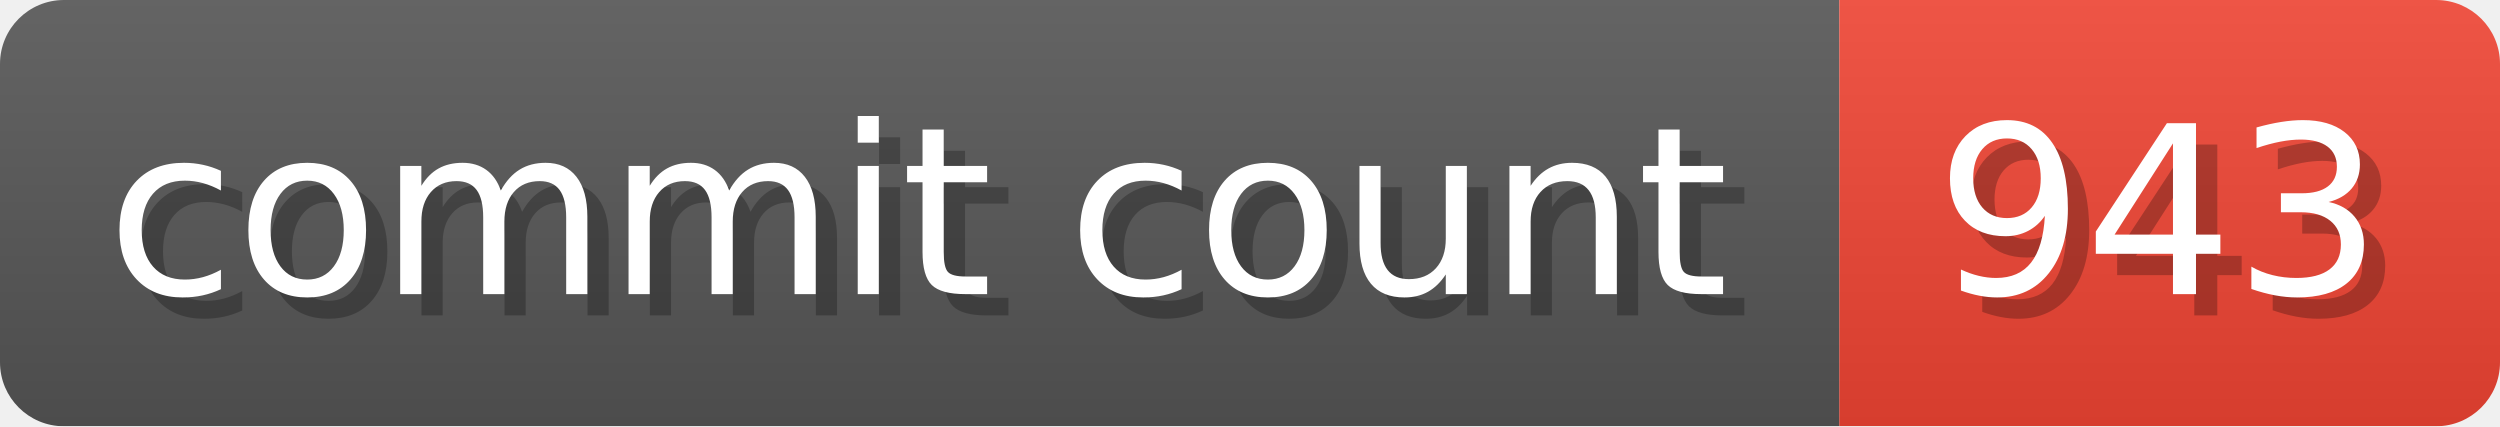
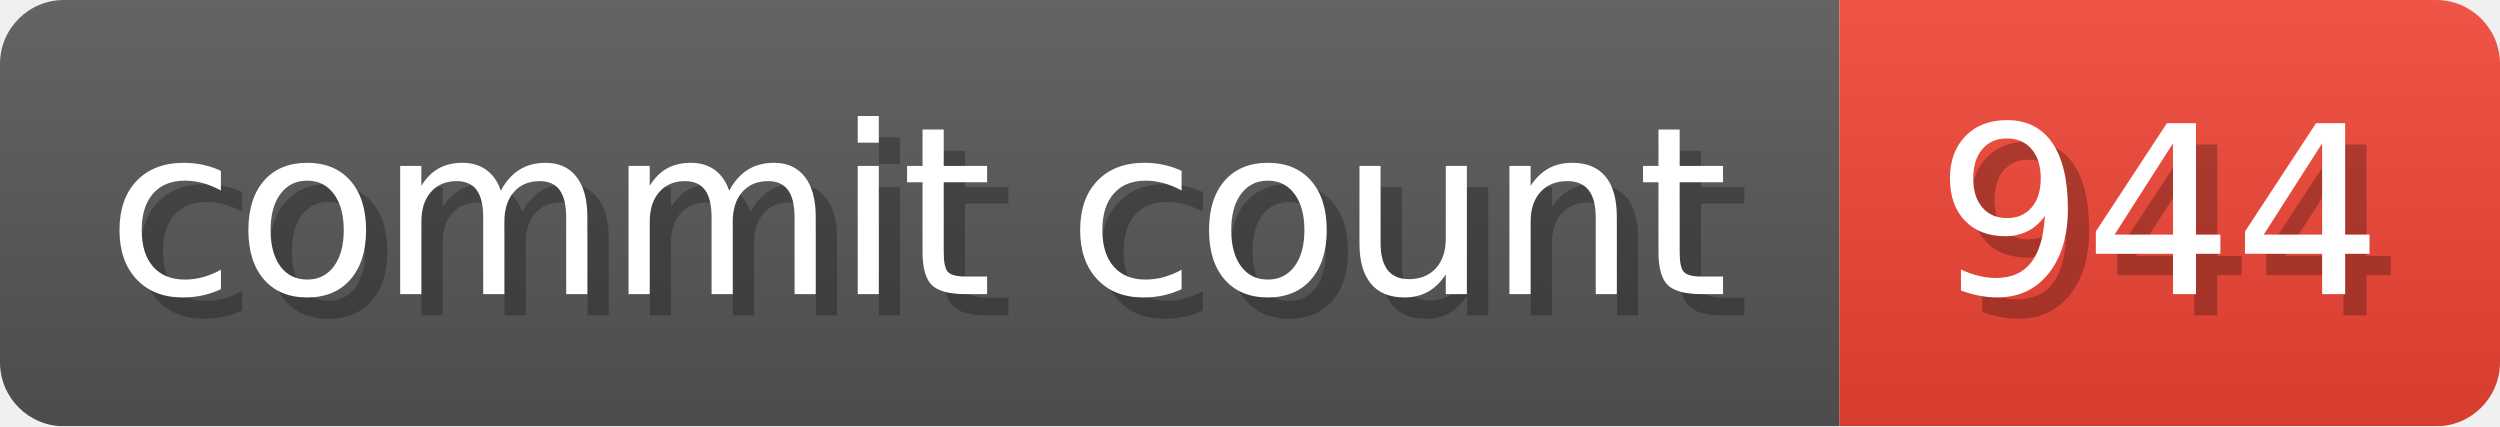
- <svg xmlns="http://www.w3.org/2000/svg" width="117.3" height="20" viewBox="0 0 1173 200" role="img" aria-label="commit count: 943 ">
+ <svg xmlns="http://www.w3.org/2000/svg" width="117.3" height="20" viewBox="0 0 1173 200" role="img" aria-label="commit count: 944 ">
  <linearGradient id="a" x2="0" y2="100%">
    <stop offset="0" stop-opacity=".1" stop-color="#EEE" />
    <stop offset="1" stop-opacity=".1" />
  </linearGradient>
  <mask id="m">
    <rect width="1173" height="200" rx="30" fill="#FFF" />
  </mask>
  <g mask="url(#m)">
    <rect width="863" height="200" fill="#555" />
    <rect width="310" height="200" fill="#E43" x="863" />
    <rect width="1173" height="200" fill="url(#a)" />
  </g>
  <g aria-hidden="true" fill="#fff" text-anchor="start" font-family="Verdana,DejaVu Sans,sans-serif" font-size="110">
    <text x="60" y="148" textLength="763" fill="#000" opacity="0.25">commit count</text>
    <text x="50" y="138" textLength="763">commit count</text>
-     <text x="918" y="148" textLength="210" fill="#000" opacity="0.25">943
+     <text x="918" y="148" textLength="210" fill="#000" opacity="0.25">944
</text>
-     <text x="908" y="138" textLength="210">943
+     <text x="908" y="138" textLength="210">944
</text>
  </g>
</svg>
